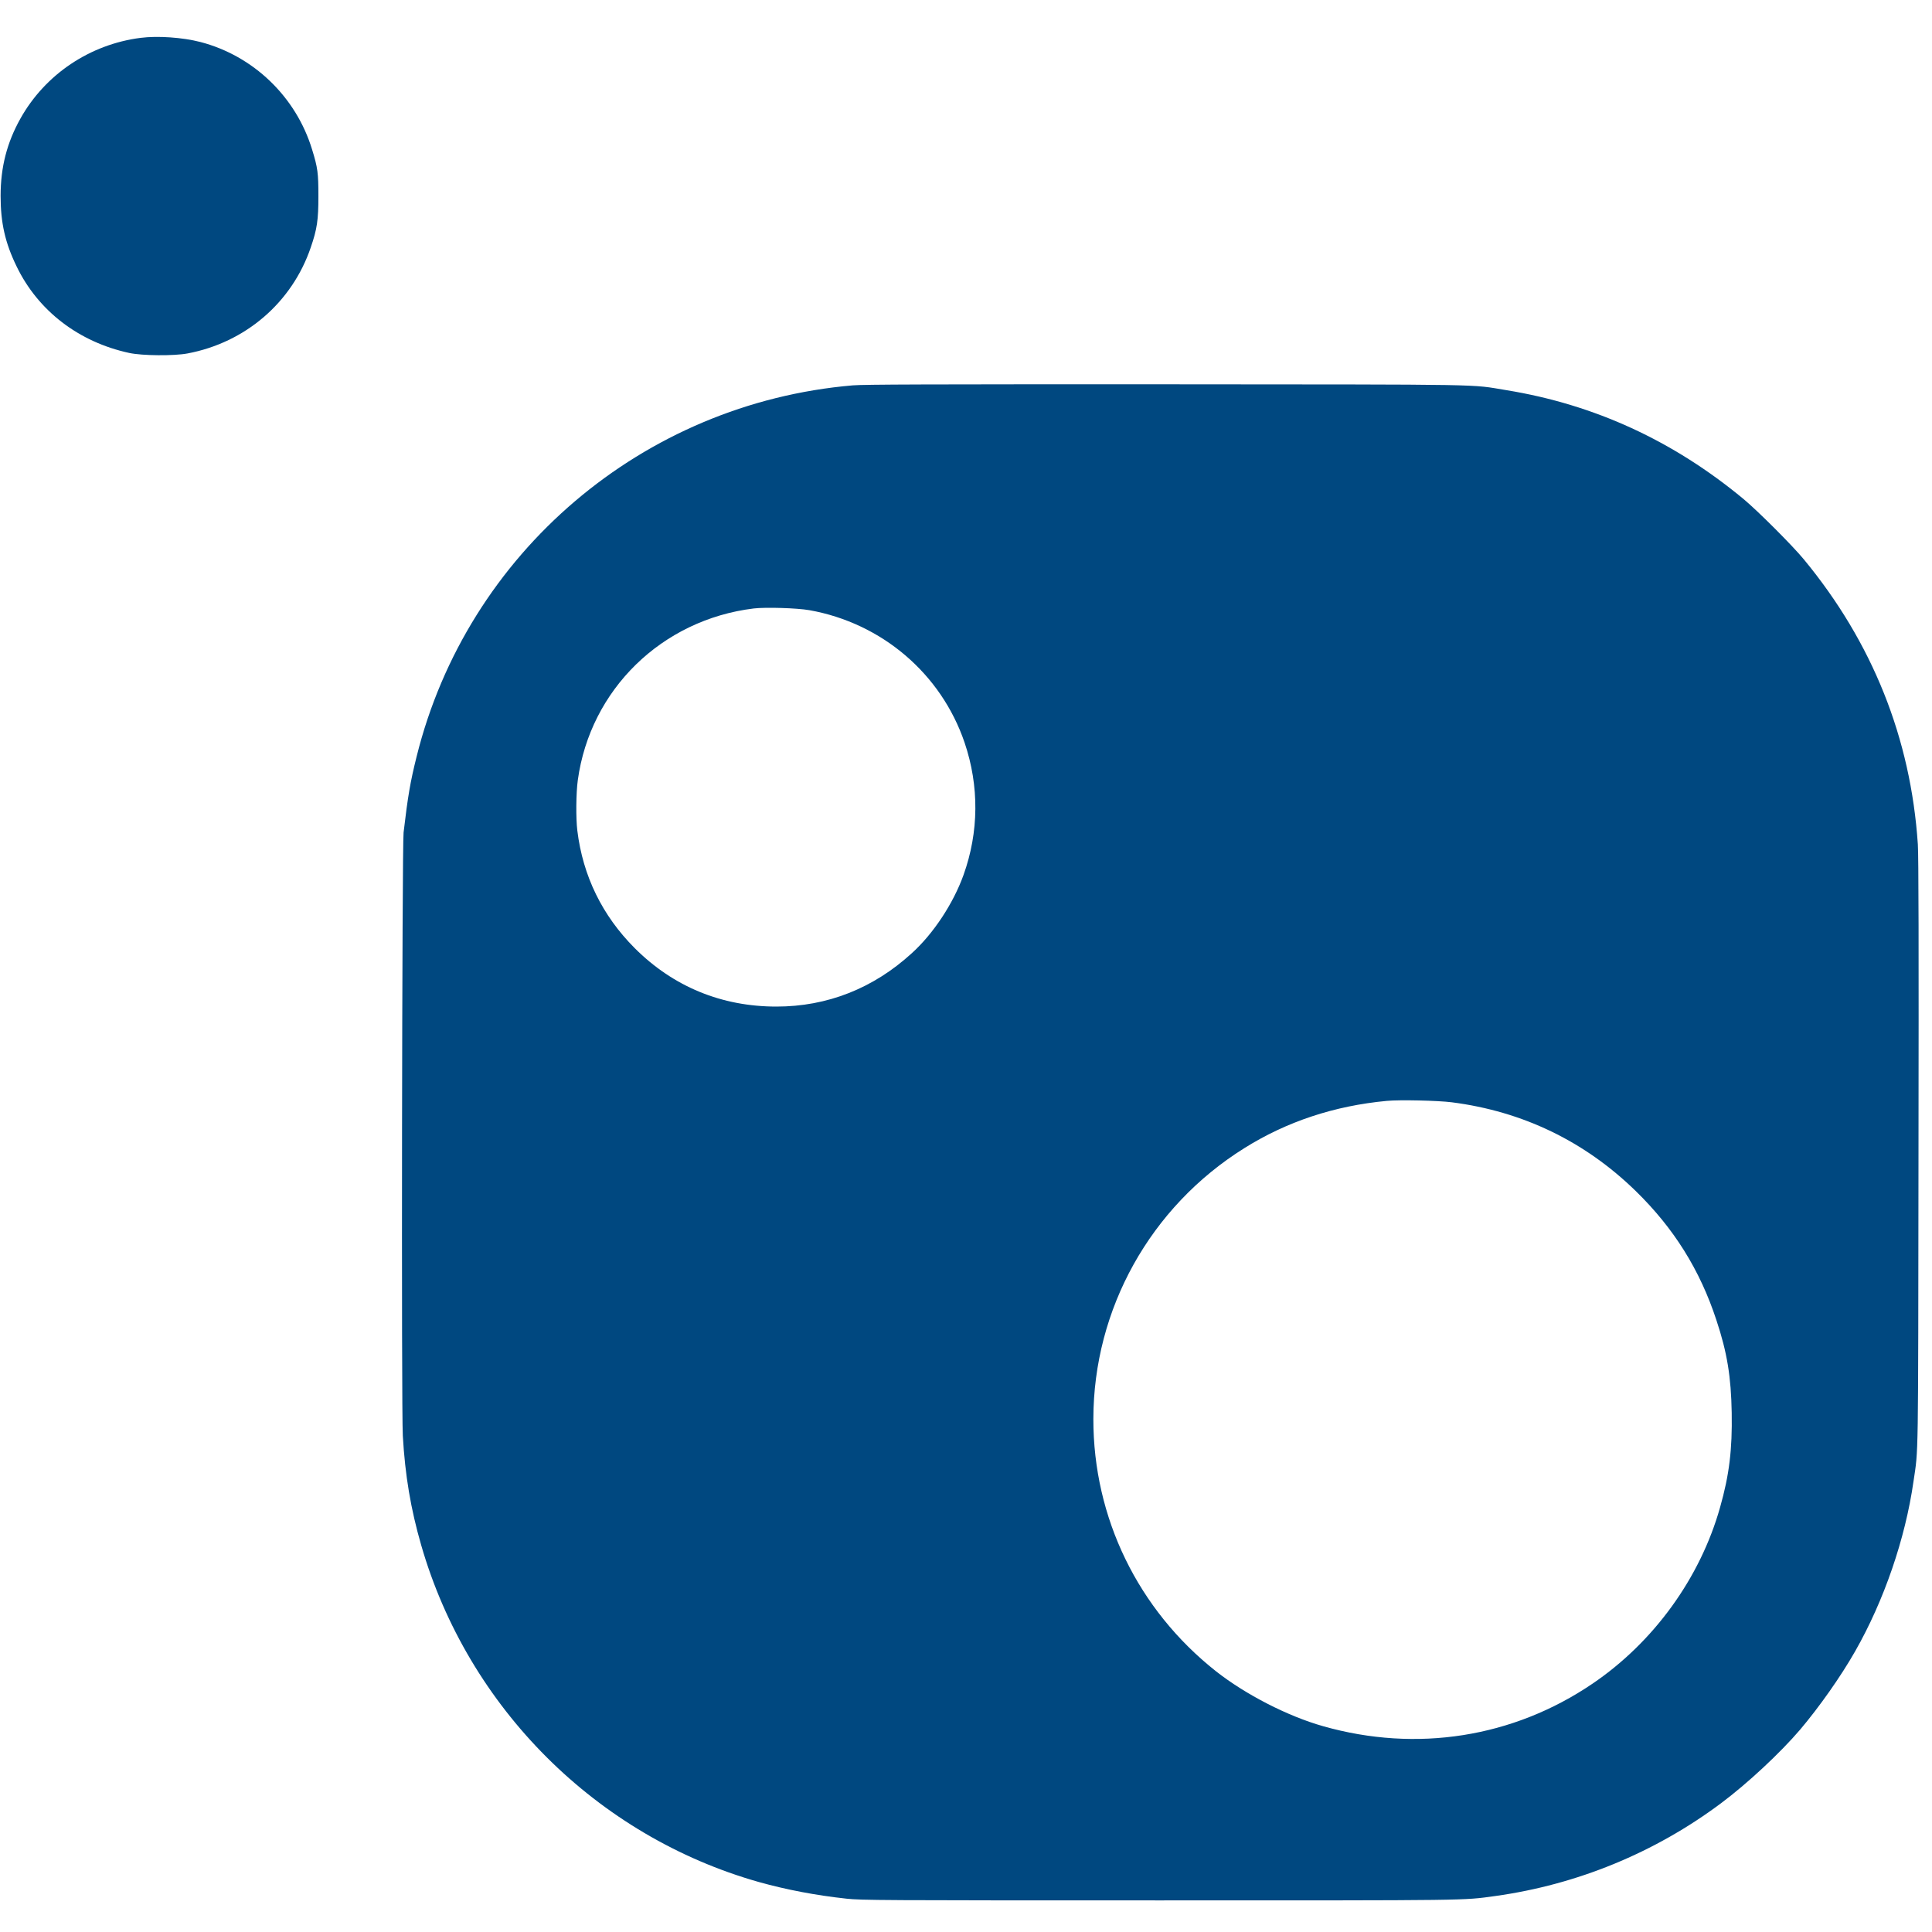
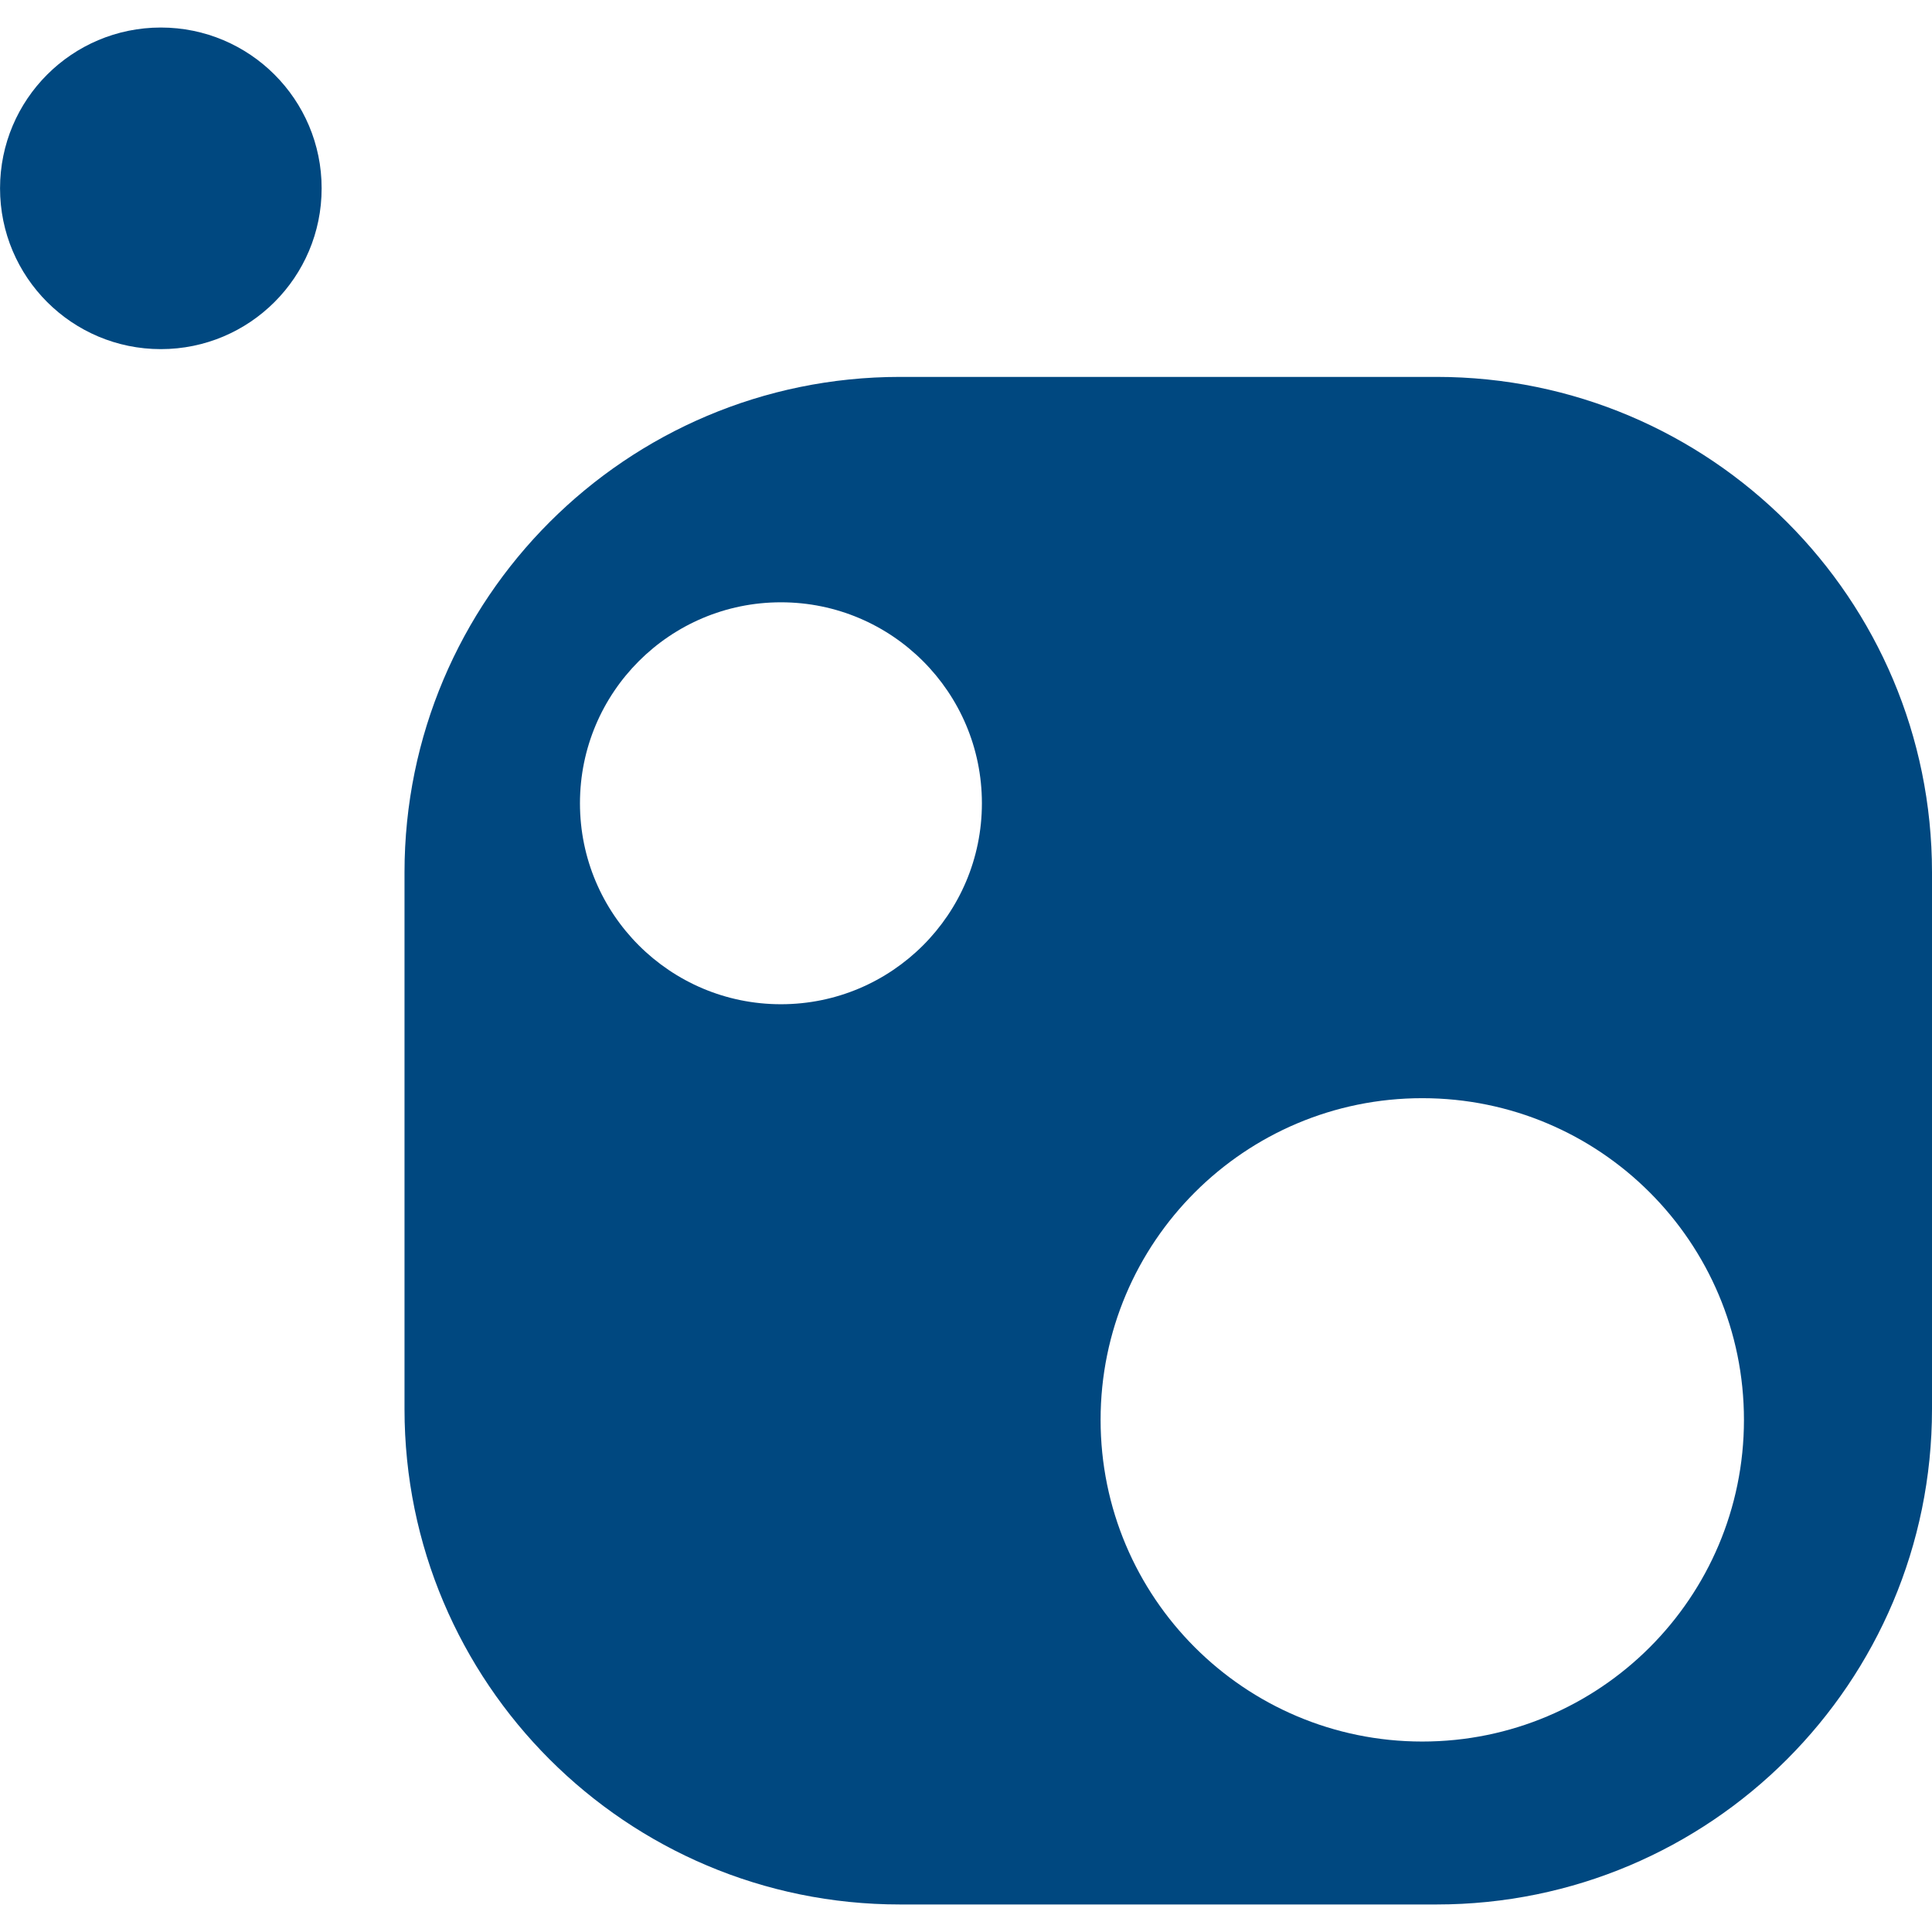
- <svg xmlns="http://www.w3.org/2000/svg" viewBox="0 0 128 128">
-   <path d="M9.313 2.508c-3.356.43-6.32 2.418-7.958 5.344C.457 9.457.043 11.07.04 12.969c0 1.789.297 3.117 1.063 4.687 1.421 2.938 4.117 5.008 7.468 5.73.86.184 2.95.2 3.848.032 3.844-.723 6.926-3.375 8.168-7.02.422-1.222.508-1.824.508-3.398 0-1.531-.043-1.883-.418-3.094-1.063-3.492-3.887-6.21-7.406-7.125-1.176-.304-2.825-.418-3.957-.273zM56.5 25.531C42.586 26.72 30.95 36.625 27.602 50.125c-.422 1.688-.579 2.617-.864 5.031-.101.864-.152 38.29-.05 39.969.148 2.613.523 4.844 1.218 7.25 3.106 10.77 11.625 19.27 22.367 22.313 1.829.511 3.766.882 5.82 1.105 1.009.105 2.071.113 20.72.113 20.835 0 20.07.012 22.25-.289a32.469 32.469 0 0014.96-6.148c1.747-1.305 3.922-3.332 5.239-4.875 1.261-1.489 2.699-3.524 3.644-5.188 1.914-3.355 3.324-7.457 3.867-11.25.332-2.273.309-.824.332-21.781.02-13.656.008-19.71-.043-20.438-.468-7.023-3.007-13.374-7.55-18.874-.762-.926-3.082-3.243-4.012-4.012-4.656-3.856-9.867-6.25-15.688-7.2-2.48-.406-.769-.374-22.562-.39-15.938-.004-19.969.008-20.75.07zm-2.875 14.895c4.8.855 8.73 4.21 10.281 8.773.977 2.883.95 5.926-.07 8.77-.68 1.894-2 3.894-3.43 5.187-2.554 2.332-5.601 3.532-8.968 3.532-3.633 0-6.833-1.32-9.383-3.868-2.149-2.152-3.438-4.78-3.805-7.789-.102-.812-.086-2.5.031-3.343.824-6.008 5.57-10.633 11.657-11.376.792-.093 2.867-.03 3.687.114zM96.188 73.03c4.695.602 8.8 2.582 12.18 5.875 2.53 2.469 4.257 5.227 5.35 8.563.708 2.133.97 3.738 1.012 6.125.043 2.43-.16 4.125-.77 6.27-1.315 4.679-4.397 8.937-8.46 11.69-5.25 3.563-11.648 4.571-17.836 2.813-2.344-.66-5.14-2.097-7.102-3.64-5.164-4.079-8.132-10.172-8.124-16.715.007-7.282 3.773-14.051 10-17.942 2.8-1.757 5.968-2.808 9.437-3.132.855-.083 3.395-.024 4.313.093zm0 0" fill="#004880" />
+ <svg xmlns="http://www.w3.org/2000/svg" fill="#004880" role="img" viewBox="0 0 24 24">
+   <path d="M1.998.342a1.997 1.997 0 1 0 0 3.995 1.997 1.997 0 0 0 0-3.995zm9.18 4.34a6.156 6.156 0 0 0-6.153 6.155v6.667c0 3.4 2.756 6.154 6.154 6.154h6.667c3.4 0 6.154-2.755 6.154-6.154v-6.667a6.154 6.154 0 0 0-6.154-6.155zm-1.477 2.8a2.496 2.496 0 1 1 0 4.993 2.496 2.496 0 0 1 0-4.993zm7.968 6.16a3.996 3.996 0 1 1-.002 7.992 3.996 3.996 0 0 1 .002-7.992z" />
</svg>
